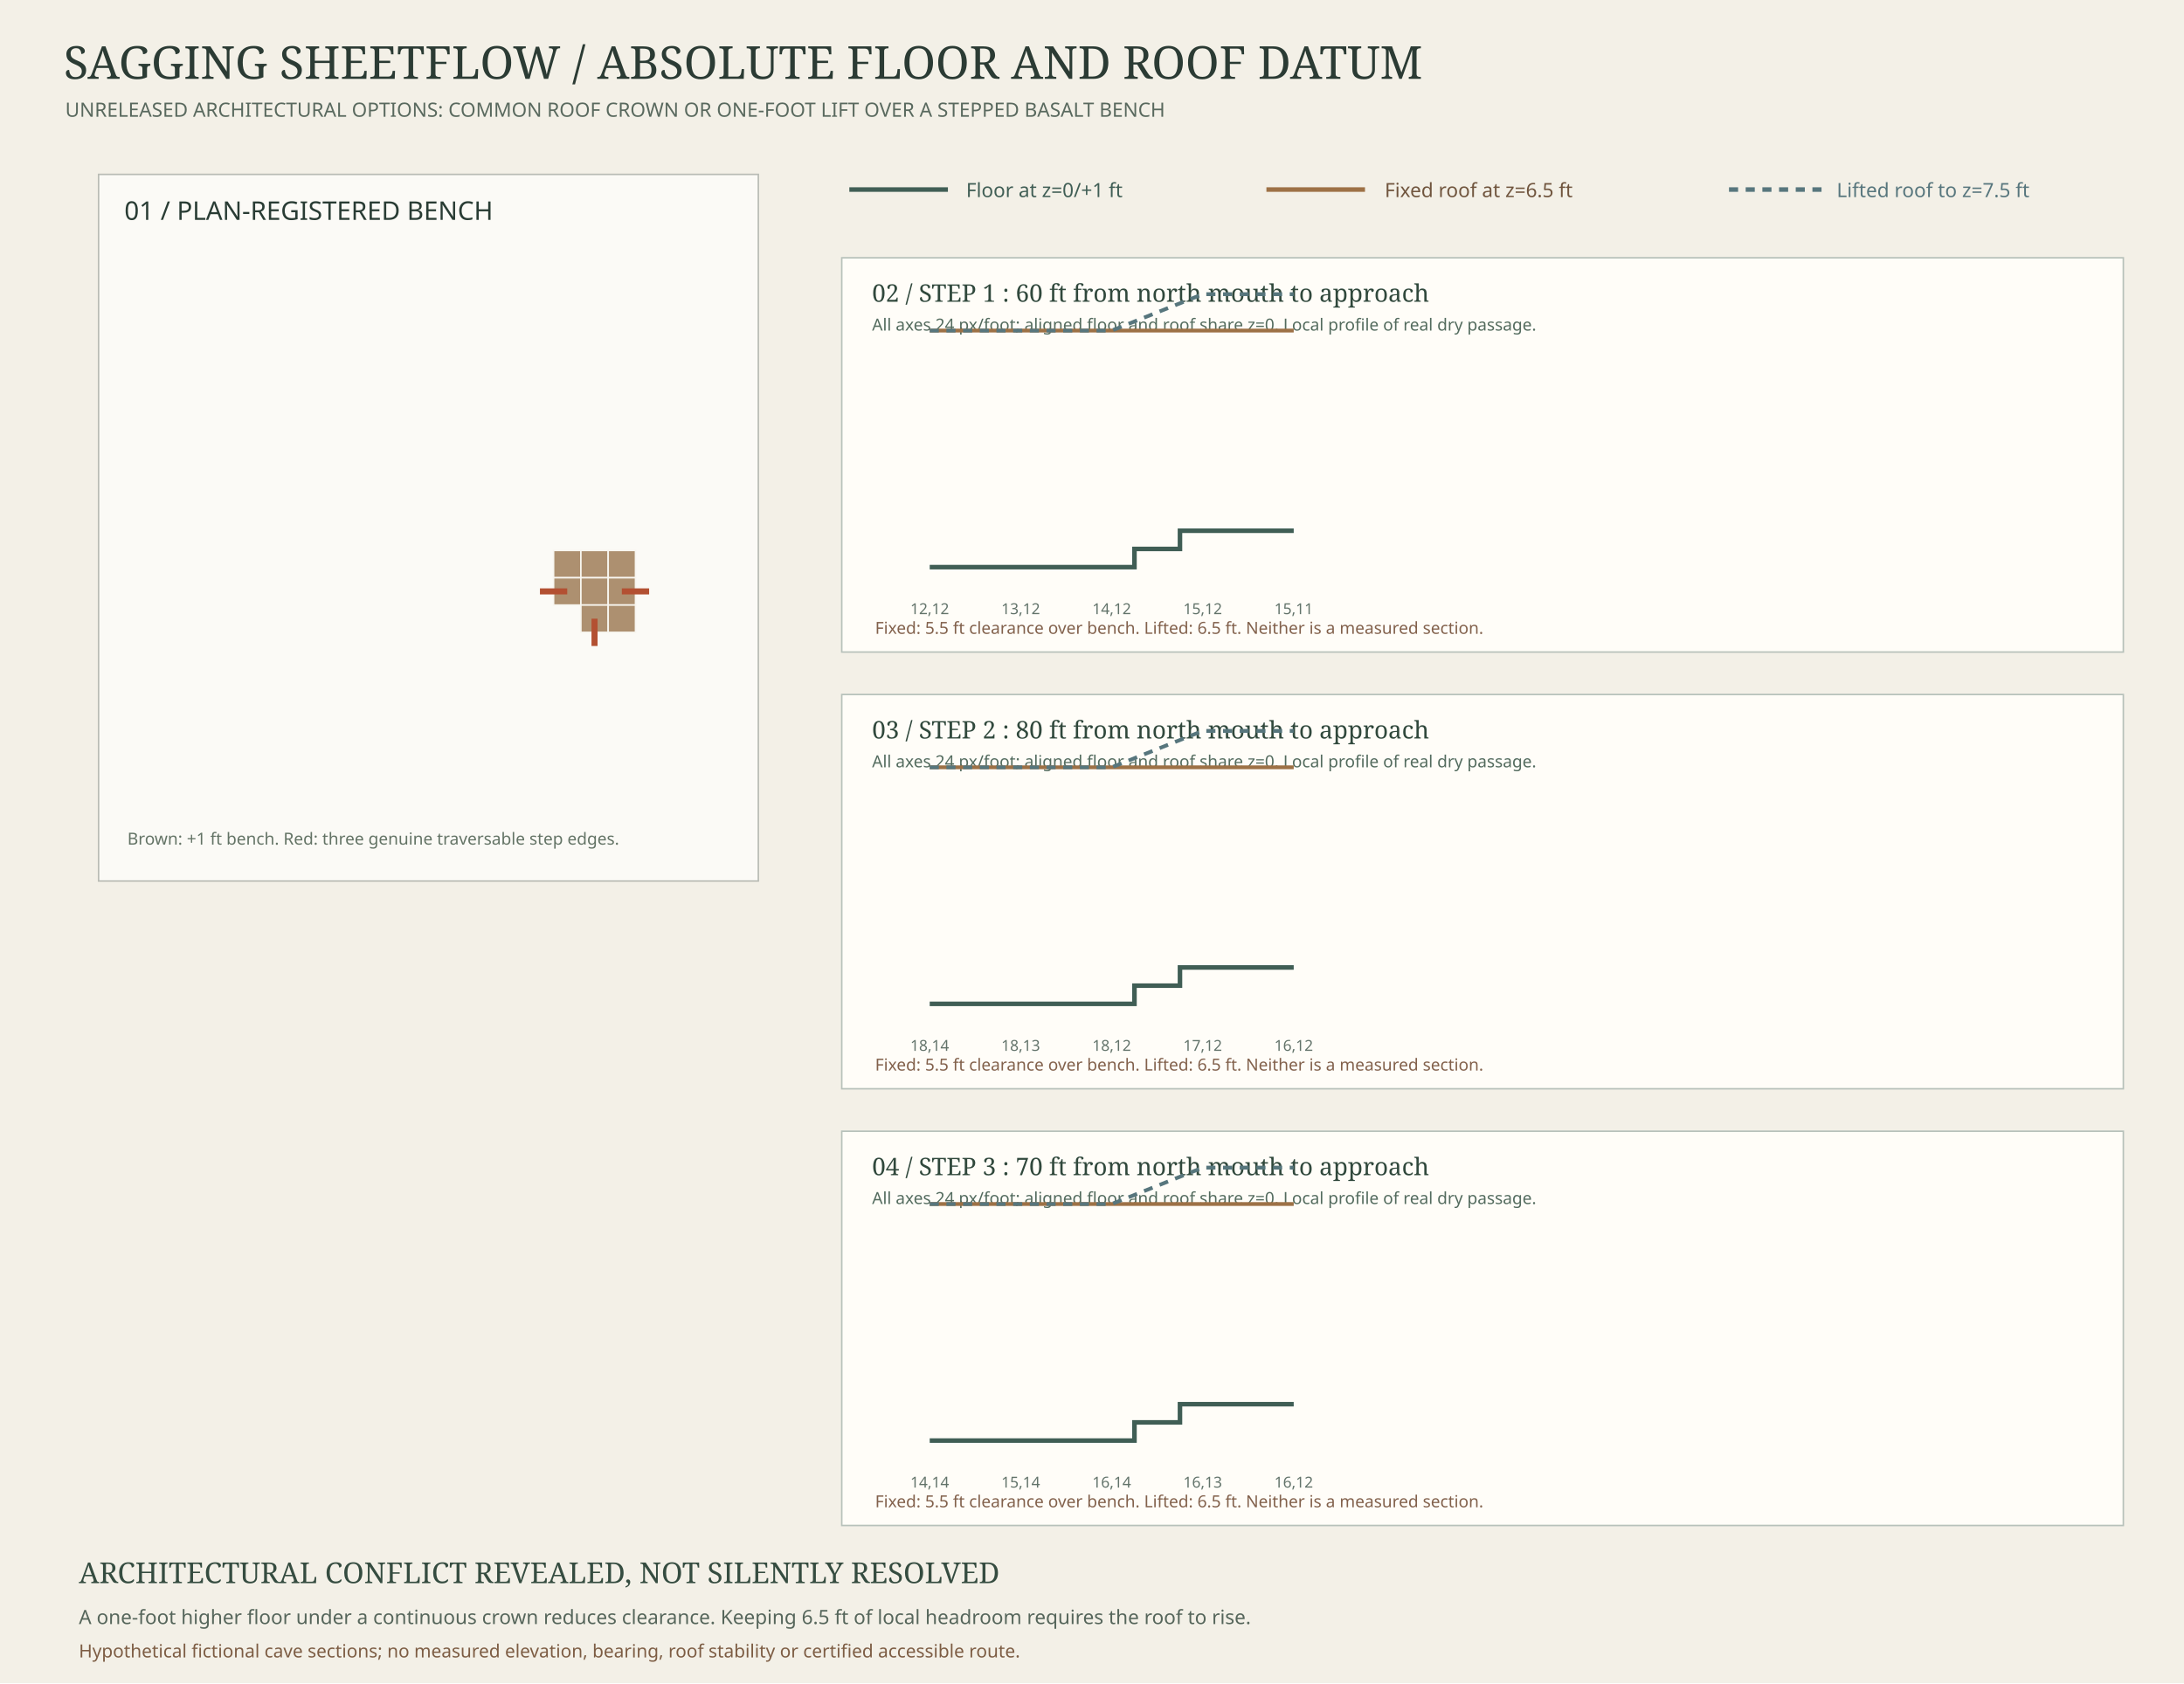
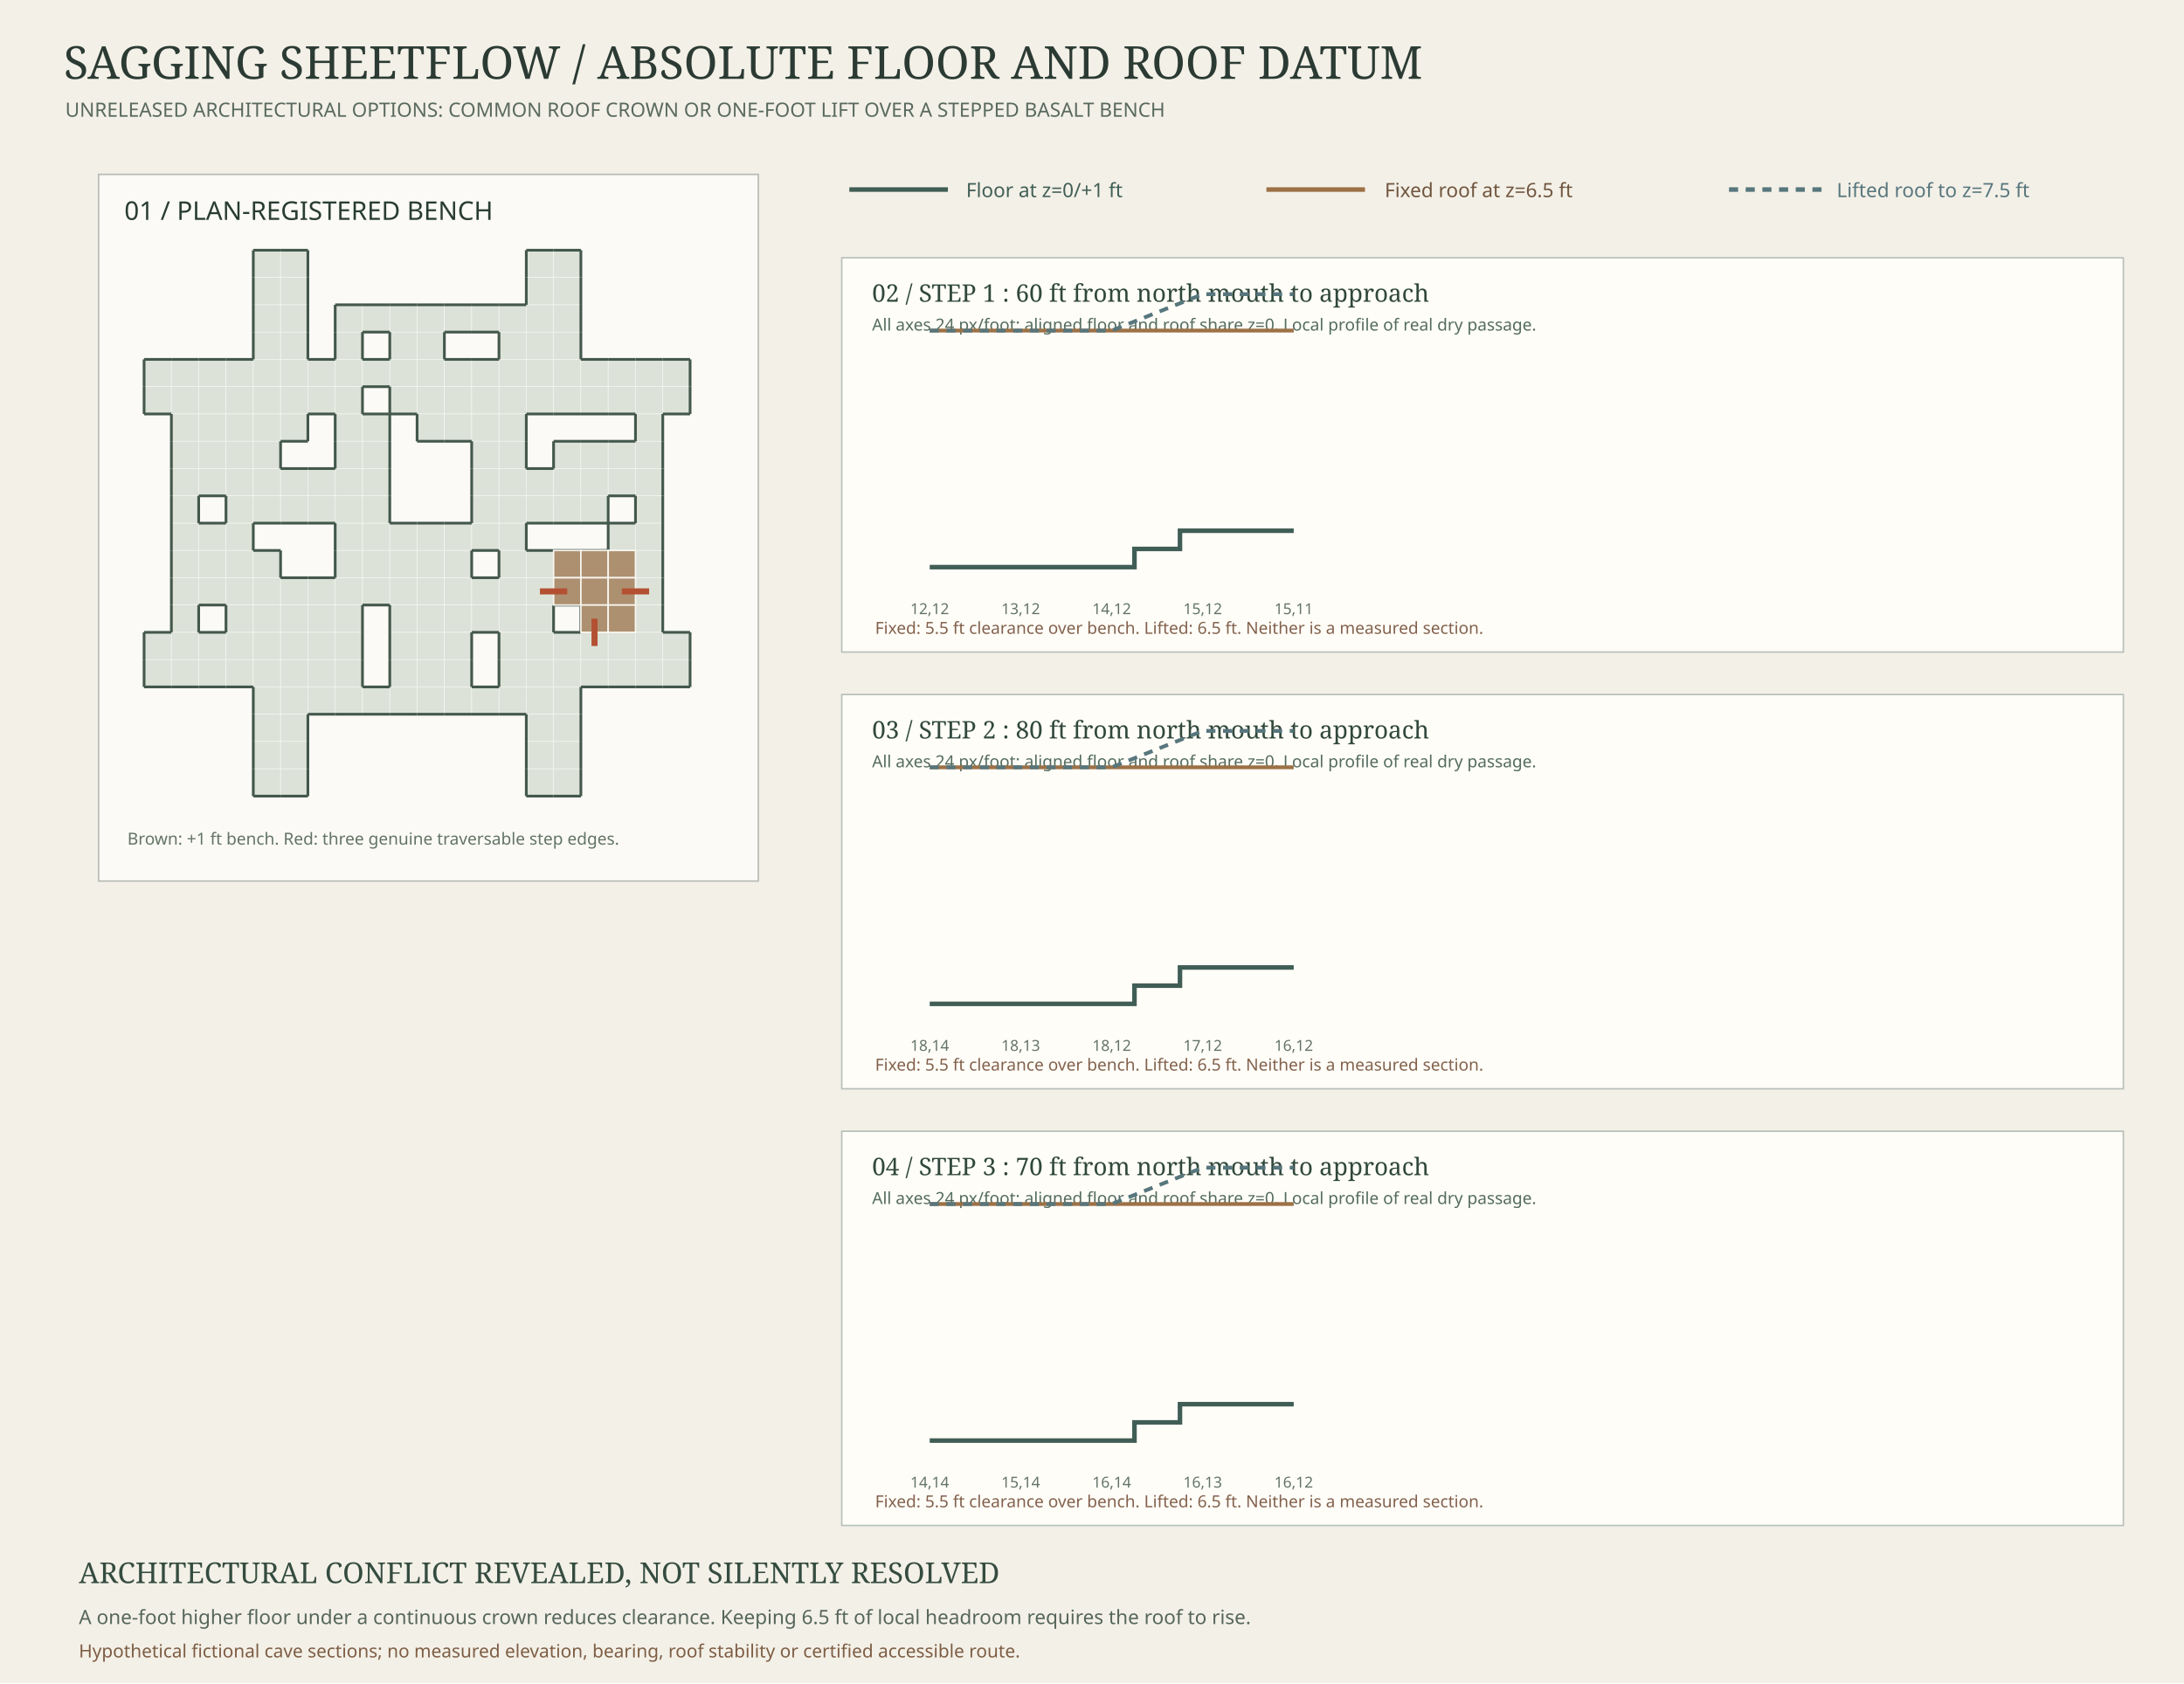
<svg xmlns="http://www.w3.org/2000/svg" width="18in" height="13.875in" viewBox="0 0 1440 1110" role="img" aria-label="Three actual Sagging Sheetflow basalt stair sections, with alternative fixed and lifted absolute crowns">
  <rect width="1440" height="1110" fill="#f3f0e7" />
  <text x="42" y="52" font-family="Georgia,serif" font-size="30" fill="#2b3b34">SAGGING SHEETFLOW / ABSOLUTE FLOOR AND ROOF DATUM</text>
  <text x="43" y="77" font-family="sans-serif" font-size="13" fill="#59695e">UNRELEASED ARCHITECTURAL OPTIONS: COMMON ROOF CROWN OR ONE-FOOT LIFT OVER A STEPPED BASALT BENCH</text>
  <g id="registered-bench-plan" font-family="sans-serif">
    <rect x="65" y="115" width="435" height="466" fill="#fbfaf6" stroke="#b9bcb5" />
    <text x="82" y="145" font-size="17" fill="#293c34">01 / PLAN-REGISTERED BENCH</text>
+     <g id="registered-floor" fill="#dce2d8" stroke="#f7f6f0" stroke-width=".35">
+       <rect data-occupied-plan-cell="0,14" x="95" y="417" width="18" height="18" />
+       <rect data-occupied-plan-cell="0,15" x="95" y="435" width="18" height="18" />
+       <rect data-occupied-plan-cell="0,4" x="95" y="237" width="18" height="18" />
+       <rect data-occupied-plan-cell="0,5" x="95" y="255" width="18" height="18" />
+       <rect data-occupied-plan-cell="1,10" x="113" y="345" width="18" height="18" />
+       <rect data-occupied-plan-cell="1,11" x="113" y="363" width="18" height="18" />
+       <rect data-occupied-plan-cell="1,12" x="113" y="381" width="18" height="18" />
+       <rect data-occupied-plan-cell="1,13" x="113" y="399" width="18" height="18" />
+       <rect data-occupied-plan-cell="1,14" x="113" y="417" width="18" height="18" />
+       <rect data-occupied-plan-cell="1,15" x="113" y="435" width="18" height="18" />
+       <rect data-occupied-plan-cell="1,4" x="113" y="237" width="18" height="18" />
+       <rect data-occupied-plan-cell="1,5" x="113" y="255" width="18" height="18" />
+       <rect data-occupied-plan-cell="1,6" x="113" y="273" width="18" height="18" />
+       <rect data-occupied-plan-cell="1,7" x="113" y="291" width="18" height="18" />
+       <rect data-occupied-plan-cell="1,8" x="113" y="309" width="18" height="18" />
+       <rect data-occupied-plan-cell="1,9" x="113" y="327" width="18" height="18" />
+       <rect data-occupied-plan-cell="10,10" x="275" y="345" width="18" height="18" />
+       <rect data-occupied-plan-cell="10,11" x="275" y="363" width="18" height="18" />
+       <rect data-occupied-plan-cell="10,12" x="275" y="381" width="18" height="18" />
+       <rect data-occupied-plan-cell="10,13" x="275" y="399" width="18" height="18" />
+       <rect data-occupied-plan-cell="10,14" x="275" y="417" width="18" height="18" />
+       <rect data-occupied-plan-cell="10,15" x="275" y="435" width="18" height="18" />
+       <rect data-occupied-plan-cell="10,16" x="275" y="453" width="18" height="18" />
+       <rect data-occupied-plan-cell="10,2" x="275" y="201" width="18" height="18" />
+       <rect data-occupied-plan-cell="10,3" x="275" y="219" width="18" height="18" />
+       <rect data-occupied-plan-cell="10,4" x="275" y="237" width="18" height="18" />
+       <rect data-occupied-plan-cell="10,5" x="275" y="255" width="18" height="18" />
+       <rect data-occupied-plan-cell="10,6" x="275" y="273" width="18" height="18" />
+       <rect data-occupied-plan-cell="11,10" x="293" y="345" width="18" height="18" />
+       <rect data-occupied-plan-cell="11,11" x="293" y="363" width="18" height="18" />
+       <rect data-occupied-plan-cell="11,12" x="293" y="381" width="18" height="18" />
+       <rect data-occupied-plan-cell="11,13" x="293" y="399" width="18" height="18" />
+       <rect data-occupied-plan-cell="11,14" x="293" y="417" width="18" height="18" />
+       <rect data-occupied-plan-cell="11,15" x="293" y="435" width="18" height="18" />
+       <rect data-occupied-plan-cell="11,16" x="293" y="453" width="18" height="18" />
+       <rect data-occupied-plan-cell="11,2" x="293" y="201" width="18" height="18" />
+       <rect data-occupied-plan-cell="11,4" x="293" y="237" width="18" height="18" />
+       <rect data-occupied-plan-cell="11,5" x="293" y="255" width="18" height="18" />
+       <rect data-occupied-plan-cell="11,6" x="293" y="273" width="18" height="18" />
+       <rect data-occupied-plan-cell="12,10" x="311" y="345" width="18" height="18" />
+       <rect data-occupied-plan-cell="12,12" x="311" y="381" width="18" height="18" />
+       <rect data-occupied-plan-cell="12,13" x="311" y="399" width="18" height="18" />
+       <rect data-occupied-plan-cell="12,16" x="311" y="453" width="18" height="18" />
+       <rect data-occupied-plan-cell="12,2" x="311" y="201" width="18" height="18" />
+       <rect data-occupied-plan-cell="12,4" x="311" y="237" width="18" height="18" />
+       <rect data-occupied-plan-cell="12,5" x="311" y="255" width="18" height="18" />
+       <rect data-occupied-plan-cell="12,6" x="311" y="273" width="18" height="18" />
+       <rect data-occupied-plan-cell="12,7" x="311" y="291" width="18" height="18" />
+       <rect data-occupied-plan-cell="12,8" x="311" y="309" width="18" height="18" />
+       <rect data-occupied-plan-cell="12,9" x="311" y="327" width="18" height="18" />
+       <rect data-occupied-plan-cell="13,10" x="329" y="345" width="18" height="18" />
+       <rect data-occupied-plan-cell="13,11" x="329" y="363" width="18" height="18" />
+       <rect data-occupied-plan-cell="13,12" x="329" y="381" width="18" height="18" />
+       <rect data-occupied-plan-cell="13,13" x="329" y="399" width="18" height="18" />
+       <rect data-occupied-plan-cell="13,14" x="329" y="417" width="18" height="18" />
+       <rect data-occupied-plan-cell="13,15" x="329" y="435" width="18" height="18" />
+       <rect data-occupied-plan-cell="13,16" x="329" y="453" width="18" height="18" />
+       <rect data-occupied-plan-cell="13,2" x="329" y="201" width="18" height="18" />
+       <rect data-occupied-plan-cell="13,3" x="329" y="219" width="18" height="18" />
+       <rect data-occupied-plan-cell="13,4" x="329" y="237" width="18" height="18" />
+       <rect data-occupied-plan-cell="13,5" x="329" y="255" width="18" height="18" />
+       <rect data-occupied-plan-cell="13,6" x="329" y="273" width="18" height="18" />
+       <rect data-occupied-plan-cell="13,7" x="329" y="291" width="18" height="18" />
+       <rect data-occupied-plan-cell="13,8" x="329" y="309" width="18" height="18" />
+       <rect data-occupied-plan-cell="13,9" x="329" y="327" width="18" height="18" />
+       <rect data-occupied-plan-cell="14,0" x="347" y="165" width="18" height="18" />
+       <rect data-occupied-plan-cell="14,1" x="347" y="183" width="18" height="18" />
+       <rect data-occupied-plan-cell="14,11" x="347" y="363" width="18" height="18" />
+       <rect data-occupied-plan-cell="14,12" x="347" y="381" width="18" height="18" />
+       <rect data-occupied-plan-cell="14,13" x="347" y="399" width="18" height="18" />
+       <rect data-occupied-plan-cell="14,14" x="347" y="417" width="18" height="18" />
+       <rect data-occupied-plan-cell="14,15" x="347" y="435" width="18" height="18" />
+       <rect data-occupied-plan-cell="14,16" x="347" y="453" width="18" height="18" />
+       <rect data-occupied-plan-cell="14,17" x="347" y="471" width="18" height="18" />
+       <rect data-occupied-plan-cell="14,18" x="347" y="489" width="18" height="18" />
+       <rect data-occupied-plan-cell="14,19" x="347" y="507" width="18" height="18" />
+       <rect data-occupied-plan-cell="14,2" x="347" y="201" width="18" height="18" />
+       <rect data-occupied-plan-cell="14,3" x="347" y="219" width="18" height="18" />
+       <rect data-occupied-plan-cell="14,4" x="347" y="237" width="18" height="18" />
+       <rect data-occupied-plan-cell="14,5" x="347" y="255" width="18" height="18" />
+       <rect data-occupied-plan-cell="14,8" x="347" y="309" width="18" height="18" />
+       <rect data-occupied-plan-cell="14,9" x="347" y="327" width="18" height="18" />
+       <rect data-occupied-plan-cell="15,0" x="365" y="165" width="18" height="18" />
+       <rect data-occupied-plan-cell="15,1" x="365" y="183" width="18" height="18" />
+       <rect data-occupied-plan-cell="15,11" x="365" y="363" width="18" height="18" />
+       <rect data-occupied-plan-cell="15,12" x="365" y="381" width="18" height="18" />
+       <rect data-occupied-plan-cell="15,14" x="365" y="417" width="18" height="18" />
+       <rect data-occupied-plan-cell="15,15" x="365" y="435" width="18" height="18" />
+       <rect data-occupied-plan-cell="15,16" x="365" y="453" width="18" height="18" />
+       <rect data-occupied-plan-cell="15,17" x="365" y="471" width="18" height="18" />
+       <rect data-occupied-plan-cell="15,18" x="365" y="489" width="18" height="18" />
+       <rect data-occupied-plan-cell="15,19" x="365" y="507" width="18" height="18" />
+       <rect data-occupied-plan-cell="15,2" x="365" y="201" width="18" height="18" />
+       <rect data-occupied-plan-cell="15,3" x="365" y="219" width="18" height="18" />
+       <rect data-occupied-plan-cell="15,4" x="365" y="237" width="18" height="18" />
+       <rect data-occupied-plan-cell="15,5" x="365" y="255" width="18" height="18" />
+       <rect data-occupied-plan-cell="15,7" x="365" y="291" width="18" height="18" />
+       <rect data-occupied-plan-cell="15,8" x="365" y="309" width="18" height="18" />
+       <rect data-occupied-plan-cell="15,9" x="365" y="327" width="18" height="18" />
+       <rect data-occupied-plan-cell="16,11" x="383" y="363" width="18" height="18" />
+       <rect data-occupied-plan-cell="16,12" x="383" y="381" width="18" height="18" />
+       <rect data-occupied-plan-cell="16,13" x="383" y="399" width="18" height="18" />
+       <rect data-occupied-plan-cell="16,14" x="383" y="417" width="18" height="18" />
+       <rect data-occupied-plan-cell="16,15" x="383" y="435" width="18" height="18" />
+       <rect data-occupied-plan-cell="16,4" x="383" y="237" width="18" height="18" />
+       <rect data-occupied-plan-cell="16,5" x="383" y="255" width="18" height="18" />
+       <rect data-occupied-plan-cell="16,7" x="383" y="291" width="18" height="18" />
+       <rect data-occupied-plan-cell="16,8" x="383" y="309" width="18" height="18" />
+       <rect data-occupied-plan-cell="16,9" x="383" y="327" width="18" height="18" />
+       <rect data-occupied-plan-cell="17,10" x="401" y="345" width="18" height="18" />
+       <rect data-occupied-plan-cell="17,11" x="401" y="363" width="18" height="18" />
+       <rect data-occupied-plan-cell="17,12" x="401" y="381" width="18" height="18" />
+       <rect data-occupied-plan-cell="17,13" x="401" y="399" width="18" height="18" />
+       <rect data-occupied-plan-cell="17,14" x="401" y="417" width="18" height="18" />
+       <rect data-occupied-plan-cell="17,15" x="401" y="435" width="18" height="18" />
+       <rect data-occupied-plan-cell="17,4" x="401" y="237" width="18" height="18" />
+       <rect data-occupied-plan-cell="17,5" x="401" y="255" width="18" height="18" />
+       <rect data-occupied-plan-cell="17,7" x="401" y="291" width="18" height="18" />
+       <rect data-occupied-plan-cell="17,8" x="401" y="309" width="18" height="18" />
+       <rect data-occupied-plan-cell="18,10" x="419" y="345" width="18" height="18" />
+       <rect data-occupied-plan-cell="18,11" x="419" y="363" width="18" height="18" />
+       <rect data-occupied-plan-cell="18,12" x="419" y="381" width="18" height="18" />
+       <rect data-occupied-plan-cell="18,13" x="419" y="399" width="18" height="18" />
+       <rect data-occupied-plan-cell="18,14" x="419" y="417" width="18" height="18" />
+       <rect data-occupied-plan-cell="18,15" x="419" y="435" width="18" height="18" />
+       <rect data-occupied-plan-cell="18,4" x="419" y="237" width="18" height="18" />
+       <rect data-occupied-plan-cell="18,5" x="419" y="255" width="18" height="18" />
+       <rect data-occupied-plan-cell="18,6" x="419" y="273" width="18" height="18" />
+       <rect data-occupied-plan-cell="18,7" x="419" y="291" width="18" height="18" />
+       <rect data-occupied-plan-cell="18,8" x="419" y="309" width="18" height="18" />
+       <rect data-occupied-plan-cell="18,9" x="419" y="327" width="18" height="18" />
+       <rect data-occupied-plan-cell="19,14" x="437" y="417" width="18" height="18" />
+       <rect data-occupied-plan-cell="19,15" x="437" y="435" width="18" height="18" />
+       <rect data-occupied-plan-cell="19,4" x="437" y="237" width="18" height="18" />
+       <rect data-occupied-plan-cell="19,5" x="437" y="255" width="18" height="18" />
+       <rect data-occupied-plan-cell="2,10" x="131" y="345" width="18" height="18" />
+       <rect data-occupied-plan-cell="2,11" x="131" y="363" width="18" height="18" />
+       <rect data-occupied-plan-cell="2,12" x="131" y="381" width="18" height="18" />
+       <rect data-occupied-plan-cell="2,14" x="131" y="417" width="18" height="18" />
+       <rect data-occupied-plan-cell="2,15" x="131" y="435" width="18" height="18" />
+       <rect data-occupied-plan-cell="2,4" x="131" y="237" width="18" height="18" />
+       <rect data-occupied-plan-cell="2,5" x="131" y="255" width="18" height="18" />
+       <rect data-occupied-plan-cell="2,6" x="131" y="273" width="18" height="18" />
+       <rect data-occupied-plan-cell="2,7" x="131" y="291" width="18" height="18" />
+       <rect data-occupied-plan-cell="2,8" x="131" y="309" width="18" height="18" />
+       <rect data-occupied-plan-cell="3,10" x="149" y="345" width="18" height="18" />
+       <rect data-occupied-plan-cell="3,11" x="149" y="363" width="18" height="18" />
+       <rect data-occupied-plan-cell="3,12" x="149" y="381" width="18" height="18" />
+       <rect data-occupied-plan-cell="3,13" x="149" y="399" width="18" height="18" />
+       <rect data-occupied-plan-cell="3,14" x="149" y="417" width="18" height="18" />
+       <rect data-occupied-plan-cell="3,15" x="149" y="435" width="18" height="18" />
+       <rect data-occupied-plan-cell="3,4" x="149" y="237" width="18" height="18" />
+       <rect data-occupied-plan-cell="3,5" x="149" y="255" width="18" height="18" />
+       <rect data-occupied-plan-cell="3,6" x="149" y="273" width="18" height="18" />
+       <rect data-occupied-plan-cell="3,7" x="149" y="291" width="18" height="18" />
+       <rect data-occupied-plan-cell="3,8" x="149" y="309" width="18" height="18" />
+       <rect data-occupied-plan-cell="3,9" x="149" y="327" width="18" height="18" />
+       <rect data-occupied-plan-cell="4,0" x="167" y="165" width="18" height="18" />
+       <rect data-occupied-plan-cell="4,1" x="167" y="183" width="18" height="18" />
+       <rect data-occupied-plan-cell="4,11" x="167" y="363" width="18" height="18" />
+       <rect data-occupied-plan-cell="4,12" x="167" y="381" width="18" height="18" />
+       <rect data-occupied-plan-cell="4,13" x="167" y="399" width="18" height="18" />
+       <rect data-occupied-plan-cell="4,14" x="167" y="417" width="18" height="18" />
+       <rect data-occupied-plan-cell="4,15" x="167" y="435" width="18" height="18" />
+       <rect data-occupied-plan-cell="4,16" x="167" y="453" width="18" height="18" />
+       <rect data-occupied-plan-cell="4,17" x="167" y="471" width="18" height="18" />
+       <rect data-occupied-plan-cell="4,18" x="167" y="489" width="18" height="18" />
+       <rect data-occupied-plan-cell="4,19" x="167" y="507" width="18" height="18" />
+       <rect data-occupied-plan-cell="4,2" x="167" y="201" width="18" height="18" />
+       <rect data-occupied-plan-cell="4,3" x="167" y="219" width="18" height="18" />
+       <rect data-occupied-plan-cell="4,4" x="167" y="237" width="18" height="18" />
+       <rect data-occupied-plan-cell="4,5" x="167" y="255" width="18" height="18" />
+       <rect data-occupied-plan-cell="4,6" x="167" y="273" width="18" height="18" />
+       <rect data-occupied-plan-cell="4,7" x="167" y="291" width="18" height="18" />
+       <rect data-occupied-plan-cell="4,8" x="167" y="309" width="18" height="18" />
+       <rect data-occupied-plan-cell="4,9" x="167" y="327" width="18" height="18" />
+       <rect data-occupied-plan-cell="5,0" x="185" y="165" width="18" height="18" />
+       <rect data-occupied-plan-cell="5,1" x="185" y="183" width="18" height="18" />
+       <rect data-occupied-plan-cell="5,12" x="185" y="381" width="18" height="18" />
+       <rect data-occupied-plan-cell="5,13" x="185" y="399" width="18" height="18" />
+       <rect data-occupied-plan-cell="5,14" x="185" y="417" width="18" height="18" />
+       <rect data-occupied-plan-cell="5,15" x="185" y="435" width="18" height="18" />
+       <rect data-occupied-plan-cell="5,16" x="185" y="453" width="18" height="18" />
+       <rect data-occupied-plan-cell="5,17" x="185" y="471" width="18" height="18" />
+       <rect data-occupied-plan-cell="5,18" x="185" y="489" width="18" height="18" />
+       <rect data-occupied-plan-cell="5,19" x="185" y="507" width="18" height="18" />
+       <rect data-occupied-plan-cell="5,2" x="185" y="201" width="18" height="18" />
+       <rect data-occupied-plan-cell="5,3" x="185" y="219" width="18" height="18" />
+       <rect data-occupied-plan-cell="5,4" x="185" y="237" width="18" height="18" />
+       <rect data-occupied-plan-cell="5,5" x="185" y="255" width="18" height="18" />
+       <rect data-occupied-plan-cell="5,6" x="185" y="273" width="18" height="18" />
+       <rect data-occupied-plan-cell="5,8" x="185" y="309" width="18" height="18" />
+       <rect data-occupied-plan-cell="5,9" x="185" y="327" width="18" height="18" />
+       <rect data-occupied-plan-cell="6,12" x="203" y="381" width="18" height="18" />
+       <rect data-occupied-plan-cell="6,13" x="203" y="399" width="18" height="18" />
+       <rect data-occupied-plan-cell="6,14" x="203" y="417" width="18" height="18" />
+       <rect data-occupied-plan-cell="6,15" x="203" y="435" width="18" height="18" />
+       <rect data-occupied-plan-cell="6,16" x="203" y="453" width="18" height="18" />
+       <rect data-occupied-plan-cell="6,4" x="203" y="237" width="18" height="18" />
+       <rect data-occupied-plan-cell="6,5" x="203" y="255" width="18" height="18" />
+       <rect data-occupied-plan-cell="6,8" x="203" y="309" width="18" height="18" />
+       <rect data-occupied-plan-cell="6,9" x="203" y="327" width="18" height="18" />
+       <rect data-occupied-plan-cell="7,10" x="221" y="345" width="18" height="18" />
+       <rect data-occupied-plan-cell="7,11" x="221" y="363" width="18" height="18" />
+       <rect data-occupied-plan-cell="7,12" x="221" y="381" width="18" height="18" />
+       <rect data-occupied-plan-cell="7,13" x="221" y="399" width="18" height="18" />
+       <rect data-occupied-plan-cell="7,14" x="221" y="417" width="18" height="18" />
+       <rect data-occupied-plan-cell="7,15" x="221" y="435" width="18" height="18" />
+       <rect data-occupied-plan-cell="7,16" x="221" y="453" width="18" height="18" />
+       <rect data-occupied-plan-cell="7,2" x="221" y="201" width="18" height="18" />
+       <rect data-occupied-plan-cell="7,3" x="221" y="219" width="18" height="18" />
+       <rect data-occupied-plan-cell="7,4" x="221" y="237" width="18" height="18" />
+       <rect data-occupied-plan-cell="7,5" x="221" y="255" width="18" height="18" />
+       <rect data-occupied-plan-cell="7,6" x="221" y="273" width="18" height="18" />
+       <rect data-occupied-plan-cell="7,7" x="221" y="291" width="18" height="18" />
+       <rect data-occupied-plan-cell="7,8" x="221" y="309" width="18" height="18" />
+       <rect data-occupied-plan-cell="7,9" x="221" y="327" width="18" height="18" />
+       <rect data-occupied-plan-cell="8,10" x="239" y="345" width="18" height="18" />
+       <rect data-occupied-plan-cell="8,11" x="239" y="363" width="18" height="18" />
+       <rect data-occupied-plan-cell="8,12" x="239" y="381" width="18" height="18" />
+       <rect data-occupied-plan-cell="8,16" x="239" y="453" width="18" height="18" />
+       <rect data-occupied-plan-cell="8,2" x="239" y="201" width="18" height="18" />
+       <rect data-occupied-plan-cell="8,4" x="239" y="237" width="18" height="18" />
+       <rect data-occupied-plan-cell="8,6" x="239" y="273" width="18" height="18" />
+       <rect data-occupied-plan-cell="8,7" x="239" y="291" width="18" height="18" />
+       <rect data-occupied-plan-cell="8,8" x="239" y="309" width="18" height="18" />
+       <rect data-occupied-plan-cell="8,9" x="239" y="327" width="18" height="18" />
+       <rect data-occupied-plan-cell="9,10" x="257" y="345" width="18" height="18" />
+       <rect data-occupied-plan-cell="9,11" x="257" y="363" width="18" height="18" />
+       <rect data-occupied-plan-cell="9,12" x="257" y="381" width="18" height="18" />
+       <rect data-occupied-plan-cell="9,13" x="257" y="399" width="18" height="18" />
+       <rect data-occupied-plan-cell="9,14" x="257" y="417" width="18" height="18" />
+       <rect data-occupied-plan-cell="9,15" x="257" y="435" width="18" height="18" />
+       <rect data-occupied-plan-cell="9,16" x="257" y="453" width="18" height="18" />
+       <rect data-occupied-plan-cell="9,2" x="257" y="201" width="18" height="18" />
+       <rect data-occupied-plan-cell="9,3" x="257" y="219" width="18" height="18" />
+       <rect data-occupied-plan-cell="9,4" x="257" y="237" width="18" height="18" />
+       <rect data-occupied-plan-cell="9,5" x="257" y="255" width="18" height="18" />
+     </g>
+     <g id="actual-rock-boundary" fill="none" stroke="#44584c" stroke-width="1.8">
+       <path d="M95,417h18" />
+       <path d="M95,417v18" />
+       <path d="M95,453h18" />
+       <path d="M95,435v18" />
+       <path d="M95,237h18" />
+       <path d="M95,237v18" />
+       <path d="M95,273h18" />
+       <path d="M95,255v18" />
+       <path d="M113,345v18" />
+       <path d="M113,363v18" />
+       <path d="M113,381v18" />
+       <path d="M131,399v18" />
+       <path d="M113,399v18" />
+       <path d="M113,453h18" />
+       <path d="M113,237h18" />
+       <path d="M113,273v18" />
+       <path d="M113,291v18" />
+       <path d="M113,309v18" />
+       <path d="M131,327v18" />
+       <path d="M113,327v18" />
+       <path d="M275,345h18" />
+       <path d="M275,471h18" />
+       <path d="M275,201h18" />
+       <path d="M293,219v18" />
+       <path d="M275,291h18" />
+       <path d="M275,273v18" />
+       <path d="M293,345h18" />
+       <path d="M311,363v18" />
+       <path d="M311,417v18" />
+       <path d="M311,435v18" />
+       <path d="M293,471h18" />
+       <path d="M293,201h18" />
+       <path d="M293,219h18" />
+       <path d="M293,237h18" />
+       <path d="M293,291h18" />
+       <path d="M311,363h18" />
+       <path d="M311,381h18" />
+       <path d="M311,417h18" />
+       <path d="M311,453h18" />
+       <path d="M311,471h18" />
+       <path d="M311,201h18" />
+       <path d="M311,219h18" />
+       <path d="M311,237h18" />
+       <path d="M311,291v18" />
+       <path d="M311,309v18" />
+       <path d="M311,327v18" />
+       <path d="M347,345v18" />
+       <path d="M329,363v18" />
+       <path d="M329,417v18" />
+       <path d="M329,435v18" />
+       <path d="M329,471h18" />
+       <path d="M329,201h18" />
+       <path d="M329,219v18" />
+       <path d="M347,273v18" />
+       <path d="M347,291v18" />
+       <path d="M347,165h18" />
+       <path d="M347,165v18" />
+       <path d="M347,183v18" />
+       <path d="M347,363h18" />
+       <path d="M365,399v18" />
+       <path d="M347,471v18" />
+       <path d="M347,489v18" />
+       <path d="M347,525h18" />
+       <path d="M347,507v18" />
+       <path d="M347,273h18" />
+       <path d="M347,309h18" />
+       <path d="M347,345h18" />
+       <path d="M365,165h18" />
+       <path d="M383,165v18" />
+       <path d="M383,183v18" />
+       <path d="M365,363h18" />
+       <path d="M365,399h18" />
+       <path d="M365,417h18" />
+       <path d="M383,453v18" />
+       <path d="M383,471v18" />
+       <path d="M383,489v18" />
+       <path d="M383,507v18" />
+       <path d="M365,525h18" />
+       <path d="M383,201v18" />
+       <path d="M383,219v18" />
+       <path d="M365,273h18" />
+       <path d="M365,291h18" />
+       <path d="M365,291v18" />
+       <path d="M365,345h18" />
+       <path d="M383,363h18" />
+       <path d="M383,399v18" />
+       <path d="M383,453h18" />
+       <path d="M383,237h18" />
+       <path d="M383,273h18" />
+       <path d="M383,291h18" />
+       <path d="M401,327v18" />
+       <path d="M383,345h18" />
+       <path d="M401,345h18" />
+       <path d="M401,345v18" />
+       <path d="M401,453h18" />
+       <path d="M401,237h18" />
+       <path d="M401,273h18" />
+       <path d="M401,291h18" />
+       <path d="M401,327h18" />
+       <path d="M437,345v18" />
+       <path d="M437,363v18" />
+       <path d="M437,381v18" />
+       <path d="M437,399v18" />
+       <path d="M419,453h18" />
+       <path d="M419,237h18" />
+       <path d="M437,273v18" />
+       <path d="M419,273v18" />
+       <path d="M437,291v18" />
+       <path d="M437,309v18" />
+       <path d="M437,327v18" />
+       <path d="M419,327v18" />
+       <path d="M437,417h18" />
+       <path d="M455,417v18" />
+       <path d="M455,435v18" />
+       <path d="M437,453h18" />
+       <path d="M437,237h18" />
+       <path d="M455,237v18" />
+       <path d="M455,255v18" />
+       <path d="M437,273h18" />
+       <path d="M131,345h18" />
+       <path d="M131,399h18" />
+       <path d="M131,417h18" />
+       <path d="M131,453h18" />
+       <path d="M131,237h18" />
+       <path d="M131,327h18" />
+       <path d="M167,345v18" />
+       <path d="M149,399v18" />
+       <path d="M149,453h18" />
+       <path d="M149,237h18" />
+       <path d="M149,327v18" />
+       <path d="M167,165h18" />
+       <path d="M167,165v18" />
+       <path d="M167,183v18" />
+       <path d="M167,363h18" />
+       <path d="M185,363v18" />
+       <path d="M167,453v18" />
+       <path d="M167,471v18" />
+       <path d="M167,489v18" />
+       <path d="M167,525h18" />
+       <path d="M167,507v18" />
+       <path d="M167,201v18" />
+       <path d="M167,219v18" />
+       <path d="M185,291v18" />
+       <path d="M167,345h18" />
+       <path d="M185,165h18" />
+       <path d="M203,165v18" />
+       <path d="M203,183v18" />
+       <path d="M185,381h18" />
+       <path d="M203,471v18" />
+       <path d="M203,489v18" />
+       <path d="M203,507v18" />
+       <path d="M185,525h18" />
+       <path d="M203,201v18" />
+       <path d="M203,219v18" />
+       <path d="M203,273v18" />
+       <path d="M185,291h18" />
+       <path d="M185,309h18" />
+       <path d="M185,345h18" />
+       <path d="M203,381h18" />
+       <path d="M203,471h18" />
+       <path d="M203,237h18" />
+       <path d="M203,273h18" />
+       <path d="M203,309h18" />
+       <path d="M203,345h18" />
+       <path d="M221,345v18" />
+       <path d="M221,363v18" />
+       <path d="M239,399v18" />
+       <path d="M239,417v18" />
+       <path d="M239,435v18" />
+       <path d="M221,471h18" />
+       <path d="M221,201h18" />
+       <path d="M221,201v18" />
+       <path d="M239,219v18" />
+       <path d="M221,219v18" />
+       <path d="M239,255v18" />
+       <path d="M221,273v18" />
+       <path d="M221,291v18" />
+       <path d="M239,399h18" />
+       <path d="M239,453h18" />
+       <path d="M239,471h18" />
+       <path d="M239,201h18" />
+       <path d="M239,219h18" />
+       <path d="M239,237h18" />
+       <path d="M239,255h18" />
+       <path d="M239,273h18" />
+       <path d="M257,273v18" />
+       <path d="M257,291v18" />
+       <path d="M257,309v18" />
+       <path d="M257,327v18" />
+       <path d="M257,345h18" />
+       <path d="M257,399v18" />
+       <path d="M257,417v18" />
+       <path d="M257,435v18" />
+       <path d="M257,471h18" />
+       <path d="M257,201h18" />
+       <path d="M257,219v18" />
+       <path d="M257,273h18" />
+       <path d="M257,255v18" />
+     </g>
    <rect data-bench-cell="15,11" x="365" y="363" width="18" height="18" fill="#ad9070" stroke="#f8f6f0" stroke-width="1" />
    <rect data-bench-cell="16,11" x="383" y="363" width="18" height="18" fill="#ad9070" stroke="#f8f6f0" stroke-width="1" />
    <rect data-bench-cell="17,11" x="401" y="363" width="18" height="18" fill="#ad9070" stroke="#f8f6f0" stroke-width="1" />
    <rect data-bench-cell="15,12" x="365" y="381" width="18" height="18" fill="#ad9070" stroke="#f8f6f0" stroke-width="1" />
    <rect data-bench-cell="16,12" x="383" y="381" width="18" height="18" fill="#ad9070" stroke="#f8f6f0" stroke-width="1" />
    <rect data-bench-cell="17,12" x="401" y="381" width="18" height="18" fill="#ad9070" stroke="#f8f6f0" stroke-width="1" />
    <rect data-bench-cell="16,13" x="383" y="399" width="18" height="18" fill="#ad9070" stroke="#f8f6f0" stroke-width="1" />
    <rect data-bench-cell="17,13" x="401" y="399" width="18" height="18" fill="#ad9070" stroke="#f8f6f0" stroke-width="1" />
    <path data-real-stair="step_1" d="M356,390L374,390" stroke="#b35032" stroke-width="4" />
    <path data-real-stair="step_2" d="M428,390L410,390" stroke="#b35032" stroke-width="4" />
    <path data-real-stair="step_3" d="M392,426L392,408" stroke="#b35032" stroke-width="4" />
    <text x="84" y="557" font-size="11" fill="#637365">Brown: +1 ft bench. Red: three genuine traversable step edges.</text>
  </g>
  <g id="roof-legend" font-family="sans-serif">
    <path d="M560 125h65" stroke="#405e55" stroke-width="3" />
    <text x="637" y="130" font-size="13" fill="#405e55">Floor at z=0/+1 ft</text>
    <path d="M835 125h65" stroke="#9d7146" stroke-width="3" />
    <text x="913" y="130" font-size="13" fill="#70553e">Fixed roof at z=6.5 ft</text>
    <path d="M1140 125h65" stroke="#57767d" stroke-width="3" stroke-dasharray="6 5" />
    <text x="1211" y="130" font-size="13" fill="#57767d">Lifted roof to z=7.5 ft</text>
  </g>
  <g id="absolute-step_1" font-family="sans-serif">
    <rect x="555" y="170" width="845" height="260" fill="#fffdf8" stroke="#b7c1ba" />
    <text x="575" y="199" font-size="16" font-family="Georgia,serif" fill="#30483c">02 / STEP 1 : 60 ft from north mouth to approach</text>
    <text x="575" y="218" font-size="11" fill="#536b5e">All axes 24 px/foot; aligned floor and roof share z=0. Local profile of real dry passage.</text>
    <text x="613" y="405" font-size="10" text-anchor="middle" fill="#62736a">12,12</text>
    <text x="673" y="405" font-size="10" text-anchor="middle" fill="#62736a">13,12</text>
    <text x="733" y="405" font-size="10" text-anchor="middle" fill="#62736a">14,12</text>
    <text x="793" y="405" font-size="10" text-anchor="middle" fill="#62736a">15,12</text>
    <text x="853" y="405" font-size="10" text-anchor="middle" fill="#62736a">15,11</text>
    <path d="M613,374L673,374L733,374H748v-12H778v-12H793L853,350" fill="none" stroke="#405e55" stroke-width="3" data-floor-profile="step_1" />
    <path d="M613,218 L673,218 L733,218 L793,218 L853,218" fill="none" stroke="#9d7146" stroke-width="2.5" data-fixed-roof="step_1" />
    <path d="M613,218 L673,218 L733,218 L793,194 L853,194" fill="none" stroke="#57767d" stroke-width="2.5" stroke-dasharray="6 5" data-lifted-roof="step_1" />
    <text x="577" y="418" font-size="11" fill="#82614c">Fixed: 5.5 ft clearance over bench. Lifted: 6.5 ft. Neither is a measured section.</text>
  </g>
  <g id="absolute-step_2" font-family="sans-serif">
    <rect x="555" y="458" width="845" height="260" fill="#fffdf8" stroke="#b7c1ba" />
    <text x="575" y="487" font-size="16" font-family="Georgia,serif" fill="#30483c">03 / STEP 2 : 80 ft from north mouth to approach</text>
    <text x="575" y="506" font-size="11" fill="#536b5e">All axes 24 px/foot; aligned floor and roof share z=0. Local profile of real dry passage.</text>
    <text x="613" y="693" font-size="10" text-anchor="middle" fill="#62736a">18,14</text>
    <text x="673" y="693" font-size="10" text-anchor="middle" fill="#62736a">18,13</text>
    <text x="733" y="693" font-size="10" text-anchor="middle" fill="#62736a">18,12</text>
    <text x="793" y="693" font-size="10" text-anchor="middle" fill="#62736a">17,12</text>
    <text x="853" y="693" font-size="10" text-anchor="middle" fill="#62736a">16,12</text>
    <path d="M613,662L673,662L733,662H748v-12H778v-12H793L853,638" fill="none" stroke="#405e55" stroke-width="3" data-floor-profile="step_2" />
    <path d="M613,506 L673,506 L733,506 L793,506 L853,506" fill="none" stroke="#9d7146" stroke-width="2.5" data-fixed-roof="step_2" />
    <path d="M613,506 L673,506 L733,506 L793,482 L853,482" fill="none" stroke="#57767d" stroke-width="2.5" stroke-dasharray="6 5" data-lifted-roof="step_2" />
    <text x="577" y="706" font-size="11" fill="#82614c">Fixed: 5.5 ft clearance over bench. Lifted: 6.5 ft. Neither is a measured section.</text>
  </g>
  <g id="absolute-step_3" font-family="sans-serif">
    <rect x="555" y="746" width="845" height="260" fill="#fffdf8" stroke="#b7c1ba" />
    <text x="575" y="775" font-size="16" font-family="Georgia,serif" fill="#30483c">04 / STEP 3 : 70 ft from north mouth to approach</text>
    <text x="575" y="794" font-size="11" fill="#536b5e">All axes 24 px/foot; aligned floor and roof share z=0. Local profile of real dry passage.</text>
    <text x="613" y="981" font-size="10" text-anchor="middle" fill="#62736a">14,14</text>
    <text x="673" y="981" font-size="10" text-anchor="middle" fill="#62736a">15,14</text>
    <text x="733" y="981" font-size="10" text-anchor="middle" fill="#62736a">16,14</text>
    <text x="793" y="981" font-size="10" text-anchor="middle" fill="#62736a">16,13</text>
    <text x="853" y="981" font-size="10" text-anchor="middle" fill="#62736a">16,12</text>
    <path d="M613,950L673,950L733,950H748v-12H778v-12H793L853,926" fill="none" stroke="#405e55" stroke-width="3" data-floor-profile="step_3" />
    <path d="M613,794 L673,794 L733,794 L793,794 L853,794" fill="none" stroke="#9d7146" stroke-width="2.5" data-fixed-roof="step_3" />
    <path d="M613,794 L673,794 L733,794 L793,770 L853,770" fill="none" stroke="#57767d" stroke-width="2.5" stroke-dasharray="6 5" data-lifted-roof="step_3" />
    <text x="577" y="994" font-size="11" fill="#82614c">Fixed: 5.5 ft clearance over bench. Lifted: 6.5 ft. Neither is a measured section.</text>
  </g>
  <text x="52" y="1044" font-family="Georgia,serif" font-size="19" fill="#354c40">ARCHITECTURAL CONFLICT REVEALED, NOT SILENTLY RESOLVED</text>
  <text x="52" y="1071" font-family="sans-serif" font-size="13" fill="#56665b">A one-foot higher floor under a continuous crown reduces clearance. Keeping 6.5 ft of local headroom requires the roof to rise.</text>
  <text x="52" y="1093" font-family="sans-serif" font-size="12" fill="#7d5d44">Hypothetical fictional cave sections; no measured elevation, bearing, roof stability or certified accessible route.</text>
</svg>
